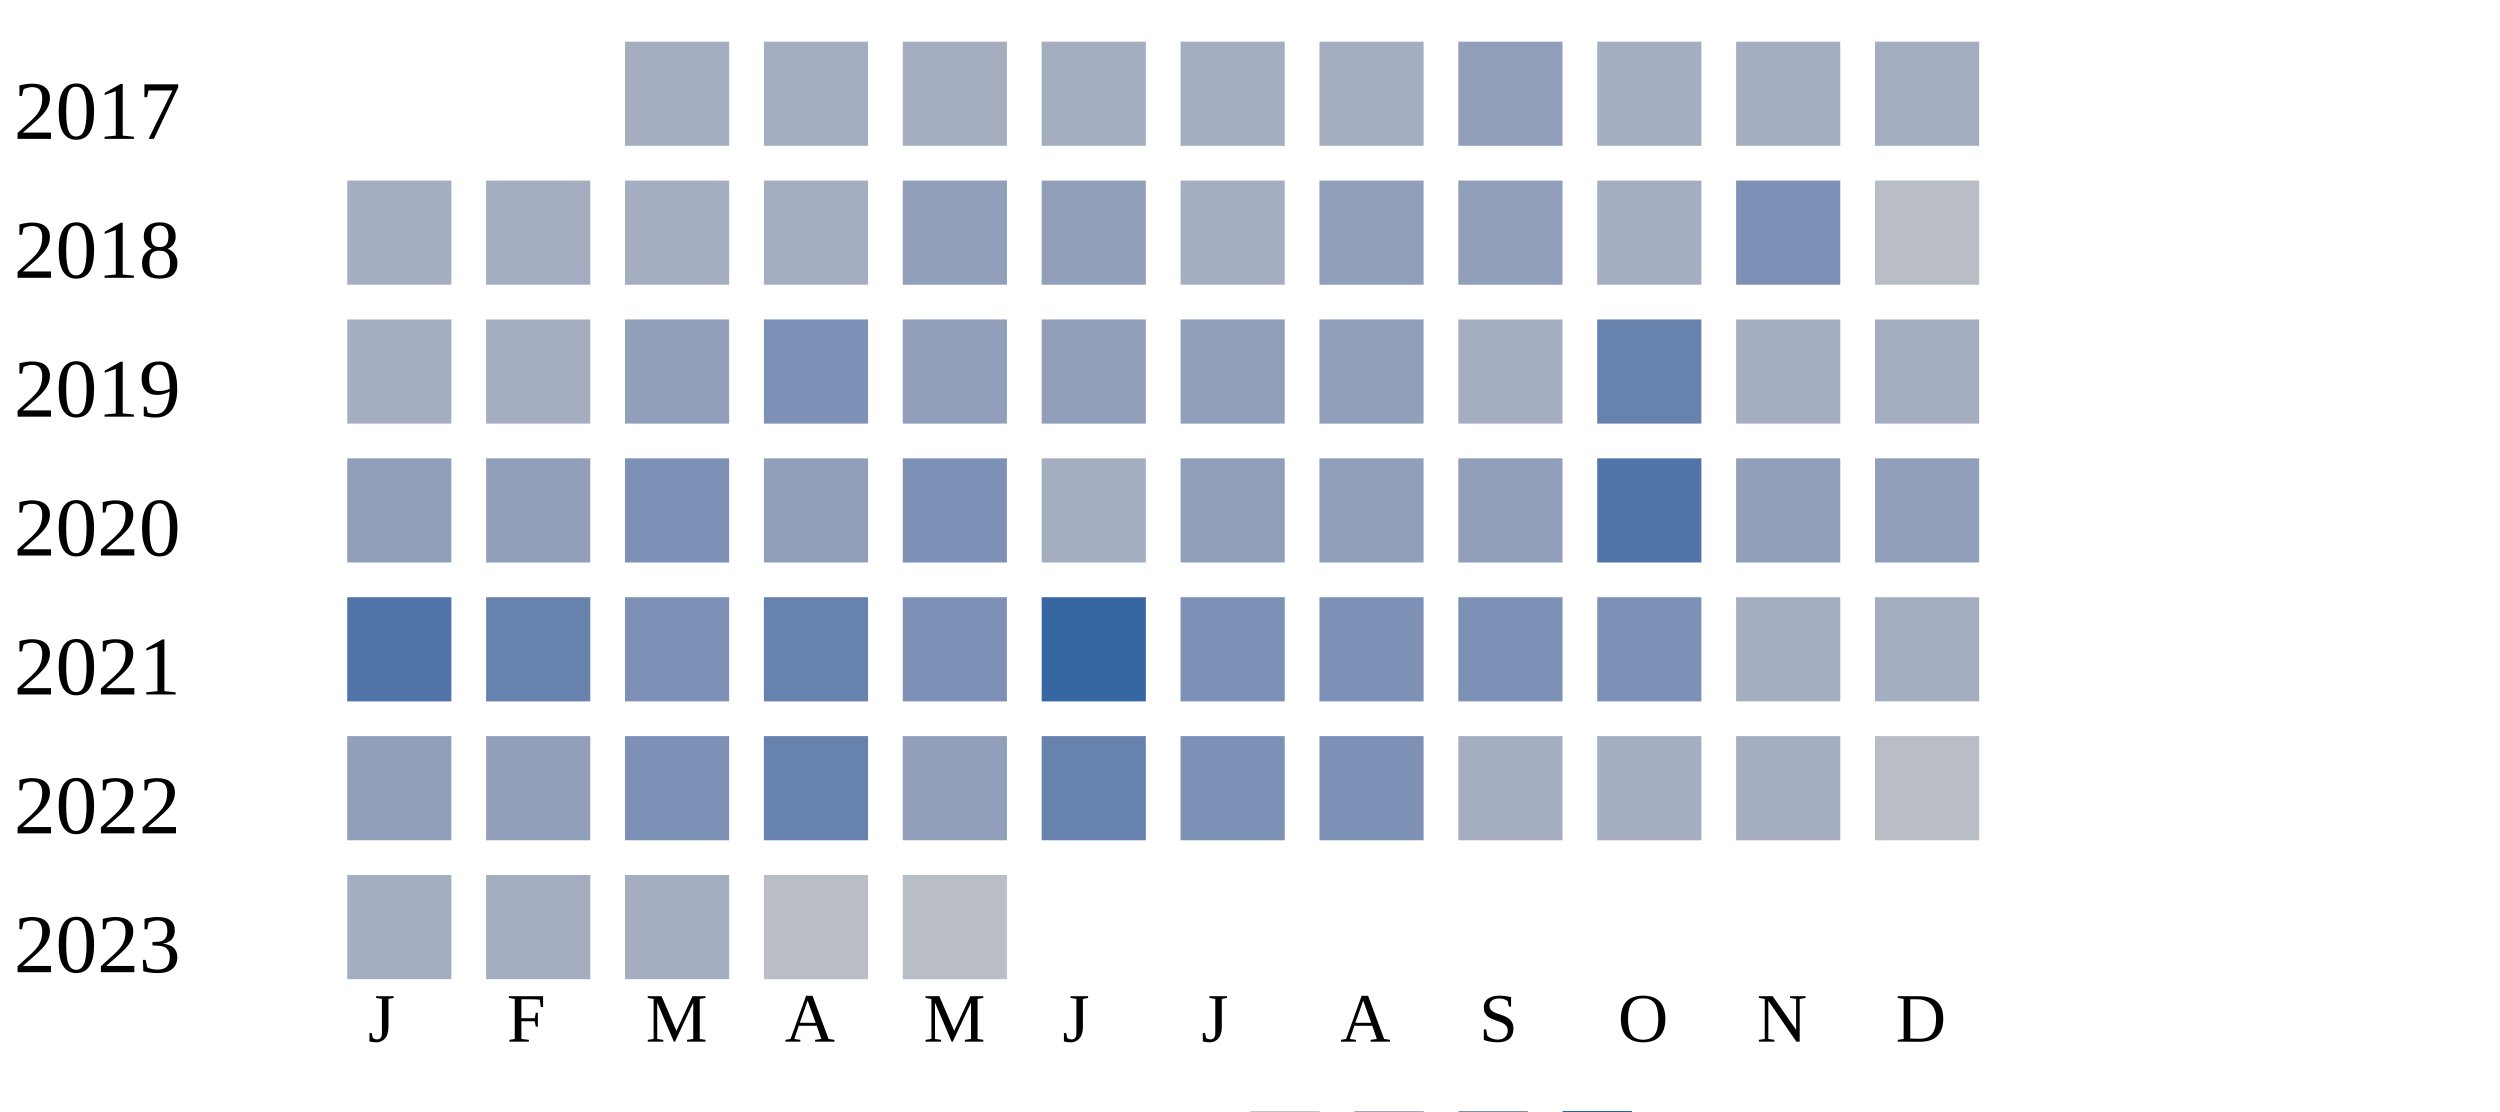
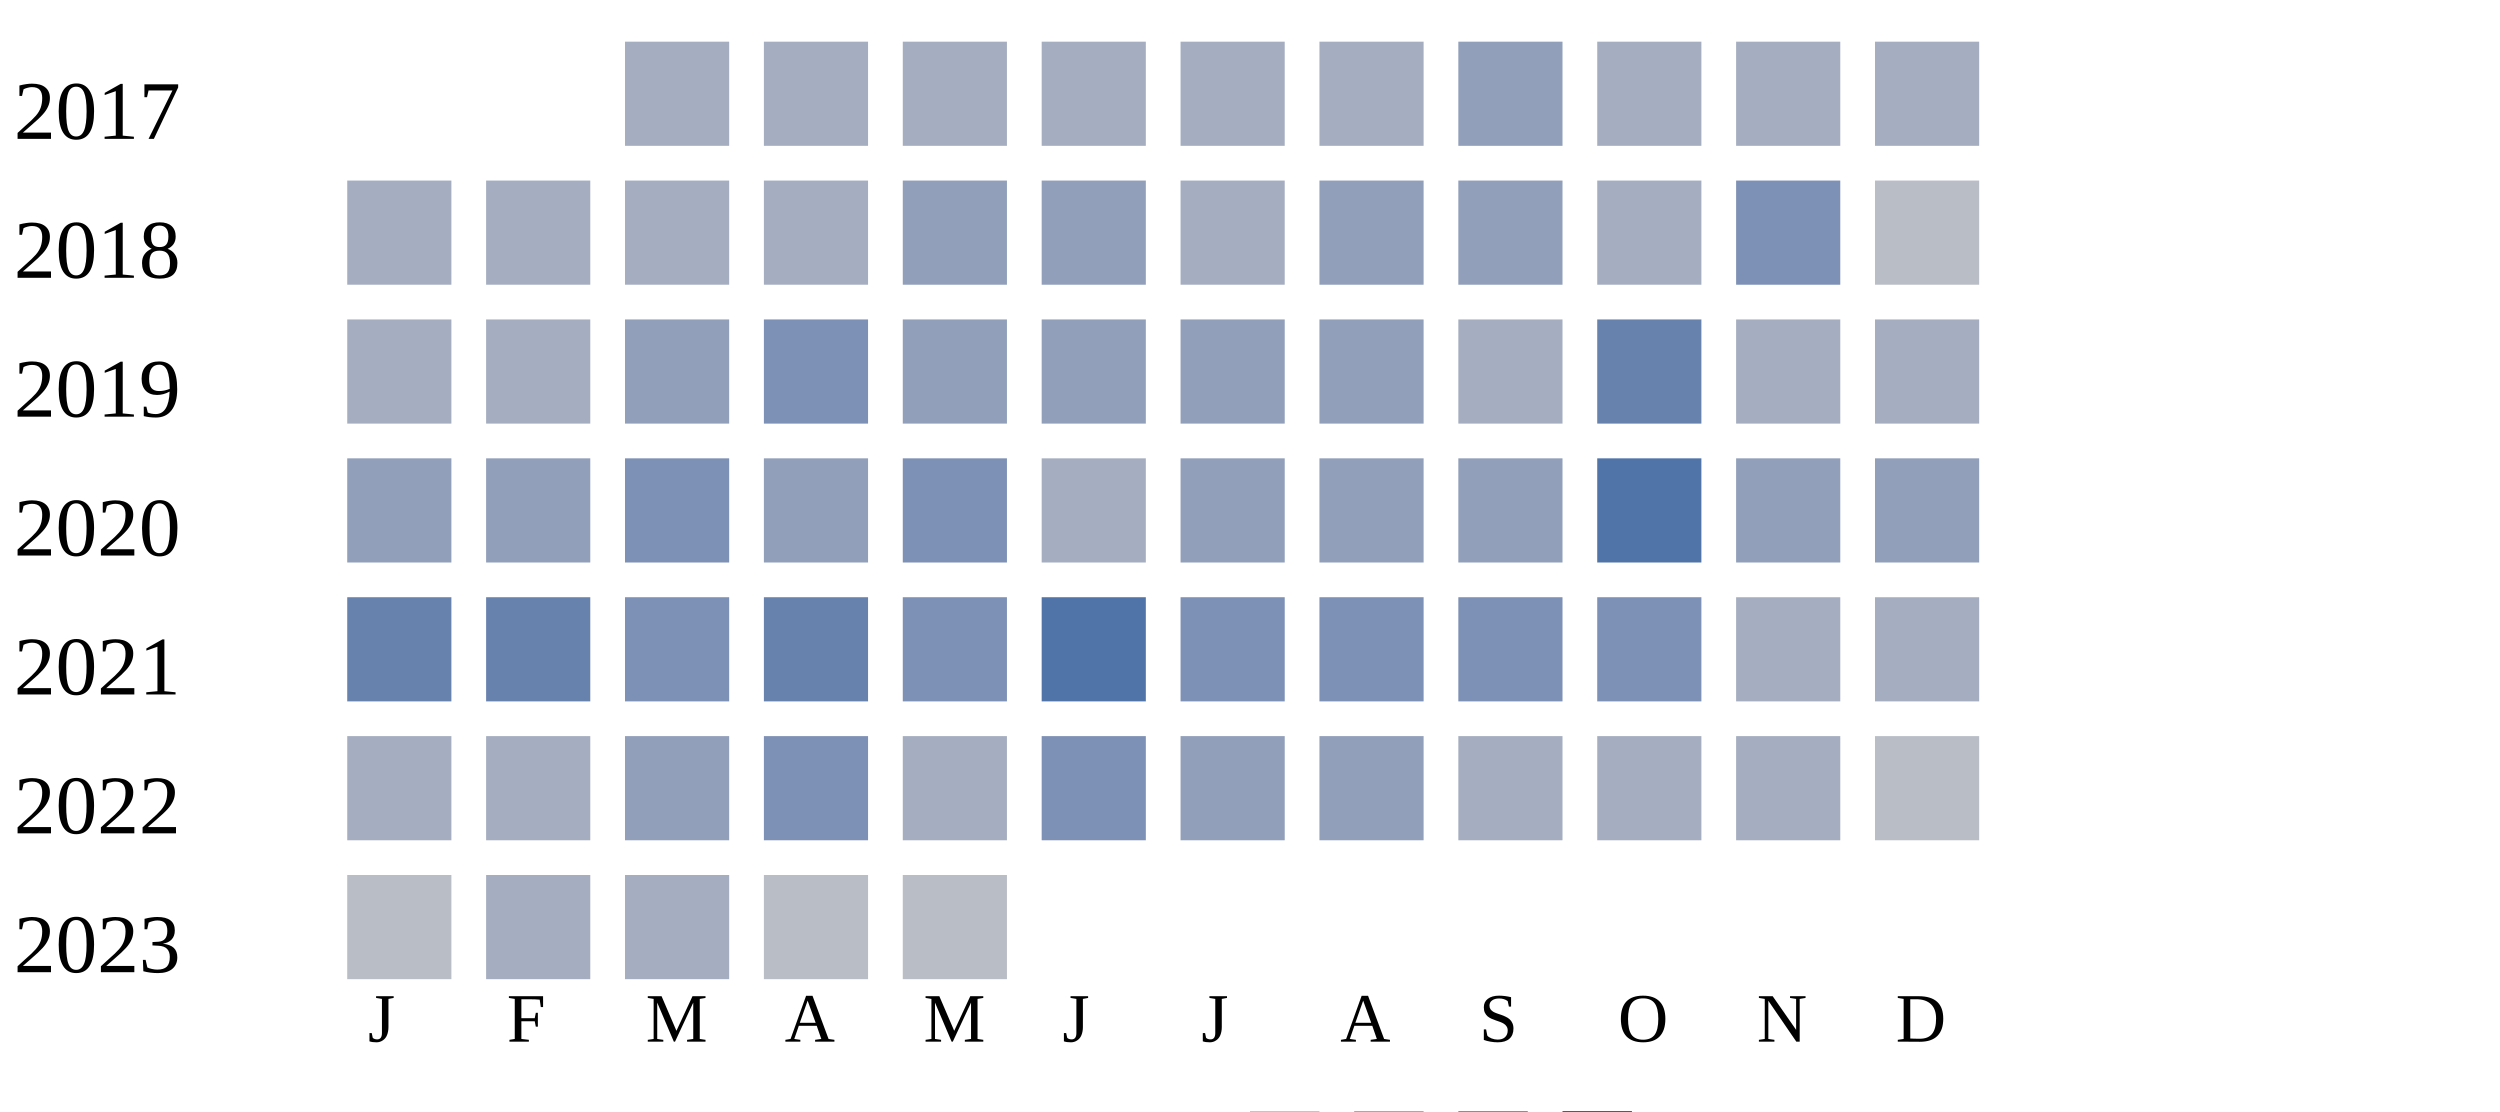
<svg xmlns="http://www.w3.org/2000/svg" width="360" height="160">
  <g transform="translate(0 0)">
    <text x="2" y="20">2017</text>
    <rect x="90" y="6" width="15" height="15" fill="#a5aec0" />
    <rect x="110" y="6" width="15" height="15" fill="#a5aec0" />
    <rect x="130" y="6" width="15" height="15" fill="#a5aec0" />
    <rect x="150" y="6" width="15" height="15" fill="#a5aec0" />
    <rect x="170" y="6" width="15" height="15" fill="#a5aec0" />
    <rect x="190" y="6" width="15" height="15" fill="#a5aec0" />
    <rect x="210" y="6" width="15" height="15" fill="#919fba" />
    <rect x="230" y="6" width="15" height="15" fill="#a5aec0" />
    <rect x="250" y="6" width="15" height="15" fill="#a5aec0" />
    <rect x="270" y="6" width="15" height="15" fill="#a5aec0" />
  </g>
  <g transform="translate(0 20)">
    <text x="2" y="20">2018</text>
    <rect x="50" y="6" width="15" height="15" fill="#a5aec0" />
    <rect x="70" y="6" width="15" height="15" fill="#a5aec0" />
    <rect x="90" y="6" width="15" height="15" fill="#a5aec0" />
    <rect x="110" y="6" width="15" height="15" fill="#a5aec0" />
    <rect x="130" y="6" width="15" height="15" fill="#919fba" />
    <rect x="150" y="6" width="15" height="15" fill="#919fba" />
    <rect x="170" y="6" width="15" height="15" fill="#a5aec0" />
    <rect x="190" y="6" width="15" height="15" fill="#919fba" />
    <rect x="210" y="6" width="15" height="15" fill="#919fba" />
    <rect x="230" y="6" width="15" height="15" fill="#a5aec0" />
    <rect x="250" y="6" width="15" height="15" fill="#7d90b5" />
    <rect x="270" y="6" width="15" height="15" fill="#b9bdc6" />
  </g>
  <g transform="translate(0 40)">
    <text x="2" y="20">2019</text>
    <rect x="50" y="6" width="15" height="15" fill="#a5aec0" />
    <rect x="70" y="6" width="15" height="15" fill="#a5aec0" />
    <rect x="90" y="6" width="15" height="15" fill="#919fba" />
    <rect x="110" y="6" width="15" height="15" fill="#7d90b5" />
    <rect x="130" y="6" width="15" height="15" fill="#919fba" />
    <rect x="150" y="6" width="15" height="15" fill="#919fba" />
    <rect x="170" y="6" width="15" height="15" fill="#919fba" />
    <rect x="190" y="6" width="15" height="15" fill="#919fba" />
    <rect x="210" y="6" width="15" height="15" fill="#a5aec0" />
    <rect x="230" y="6" width="15" height="15" fill="#6882ae" />
    <rect x="250" y="6" width="15" height="15" fill="#a5aec0" />
    <rect x="270" y="6" width="15" height="15" fill="#a5aec0" />
  </g>
  <g transform="translate(0 60)">
    <text x="2" y="20">2020</text>
    <rect x="50" y="6" width="15" height="15" fill="#919fba" />
    <rect x="70" y="6" width="15" height="15" fill="#919fba" />
    <rect x="90" y="6" width="15" height="15" fill="#7d90b5" />
    <rect x="110" y="6" width="15" height="15" fill="#919fba" />
    <rect x="130" y="6" width="15" height="15" fill="#7d90b5" />
    <rect x="150" y="6" width="15" height="15" fill="#a5aec0" />
    <rect x="170" y="6" width="15" height="15" fill="#919fba" />
    <rect x="190" y="6" width="15" height="15" fill="#919fba" />
    <rect x="210" y="6" width="15" height="15" fill="#919fba" />
    <rect x="230" y="6" width="15" height="15" fill="#5174a8" />
    <rect x="250" y="6" width="15" height="15" fill="#919fba" />
    <rect x="270" y="6" width="15" height="15" fill="#919fba" />
  </g>
  <g transform="translate(0 80)">
    <text x="2" y="20">2021</text>
-     <rect x="50" y="6" width="15" height="15" fill="#5174a8" />
+     <rect x="50" y="6" width="15" height="15" fill="#6882ae" />
    <rect x="70" y="6" width="15" height="15" fill="#6882ae" />
    <rect x="90" y="6" width="15" height="15" fill="#7d90b5" />
    <rect x="110" y="6" width="15" height="15" fill="#6882ae" />
    <rect x="130" y="6" width="15" height="15" fill="#7d90b5" />
-     <rect x="150" y="6" width="15" height="15" fill="#3667a2" />
+     <rect x="150" y="6" width="15" height="15" fill="#5174a8" />
    <rect x="170" y="6" width="15" height="15" fill="#7d90b5" />
    <rect x="190" y="6" width="15" height="15" fill="#7d90b5" />
    <rect x="210" y="6" width="15" height="15" fill="#7d90b5" />
    <rect x="230" y="6" width="15" height="15" fill="#7d90b5" />
    <rect x="250" y="6" width="15" height="15" fill="#a5aec0" />
    <rect x="270" y="6" width="15" height="15" fill="#a5aec0" />
  </g>
  <g transform="translate(0 100)">
    <text x="2" y="20">2022</text>
-     <rect x="50" y="6" width="15" height="15" fill="#919fba" />
-     <rect x="70" y="6" width="15" height="15" fill="#919fba" />
-     <rect x="90" y="6" width="15" height="15" fill="#7d90b5" />
-     <rect x="110" y="6" width="15" height="15" fill="#6882ae" />
-     <rect x="130" y="6" width="15" height="15" fill="#919fba" />
-     <rect x="150" y="6" width="15" height="15" fill="#6882ae" />
-     <rect x="170" y="6" width="15" height="15" fill="#7d90b5" />
-     <rect x="190" y="6" width="15" height="15" fill="#7d90b5" />
+     <rect x="50" y="6" width="15" height="15" fill="#a5aec0" />
+     <rect x="70" y="6" width="15" height="15" fill="#a5aec0" />
+     <rect x="90" y="6" width="15" height="15" fill="#919fba" />
+     <rect x="110" y="6" width="15" height="15" fill="#7d90b5" />
+     <rect x="130" y="6" width="15" height="15" fill="#a5aec0" />
+     <rect x="150" y="6" width="15" height="15" fill="#7d90b5" />
+     <rect x="170" y="6" width="15" height="15" fill="#919fba" />
+     <rect x="190" y="6" width="15" height="15" fill="#919fba" />
    <rect x="210" y="6" width="15" height="15" fill="#a5aec0" />
    <rect x="230" y="6" width="15" height="15" fill="#a5aec0" />
    <rect x="250" y="6" width="15" height="15" fill="#a5aec0" />
    <rect x="270" y="6" width="15" height="15" fill="#b9bdc6" />
  </g>
  <g transform="translate(0 120)">
    <text x="2" y="20">2023</text>
-     <rect x="50" y="6" width="15" height="15" fill="#a5aec0" />
+     <rect x="50" y="6" width="15" height="15" fill="#b9bdc6" />
    <rect x="70" y="6" width="15" height="15" fill="#a5aec0" />
    <rect x="90" y="6" width="15" height="15" fill="#a5aec0" />
    <rect x="110" y="6" width="15" height="15" fill="#b9bdc6" />
    <rect x="130" y="6" width="15" height="15" fill="#b9bdc6" />
  </g>
  <text style="font-size: 10px; text-align: center" x="53" y="150">J</text>
  <text style="font-size: 10px; text-align: center" x="73" y="150">F</text>
  <text style="font-size: 10px; text-align: center" x="93" y="150">M</text>
  <text style="font-size: 10px; text-align: center" x="113" y="150">A</text>
  <text style="font-size: 10px; text-align: center" x="133" y="150">M</text>
  <text style="font-size: 10px; text-align: center" x="153" y="150">J</text>
  <text style="font-size: 10px; text-align: center" x="173" y="150">J</text>
  <text style="font-size: 10px; text-align: center" x="193" y="150">A</text>
  <text style="font-size: 10px; text-align: center" x="213" y="150">S</text>
  <text style="font-size: 10px; text-align: center" x="233" y="150">O</text>
  <text style="font-size: 10px; text-align: center" x="253" y="150">N</text>
  <text style="font-size: 10px; text-align: center" x="273" y="150">D</text>
  <text style="font-size: 10px;" x="155" y="169">Less</text>
  <rect fill="#b9bdc6" width="10" height="10" x="180" y="160" />
  <rect fill="#919fba" width="10" height="10" x="195" y="160" />
  <rect fill="#6882ae" width="10" height="10" x="210" y="160" />
  <rect fill="#005a9c" width="10" height="10" x="225" y="160" />
  <text x="240" y="169" style="font-size: 10px;">More</text>
</svg>
